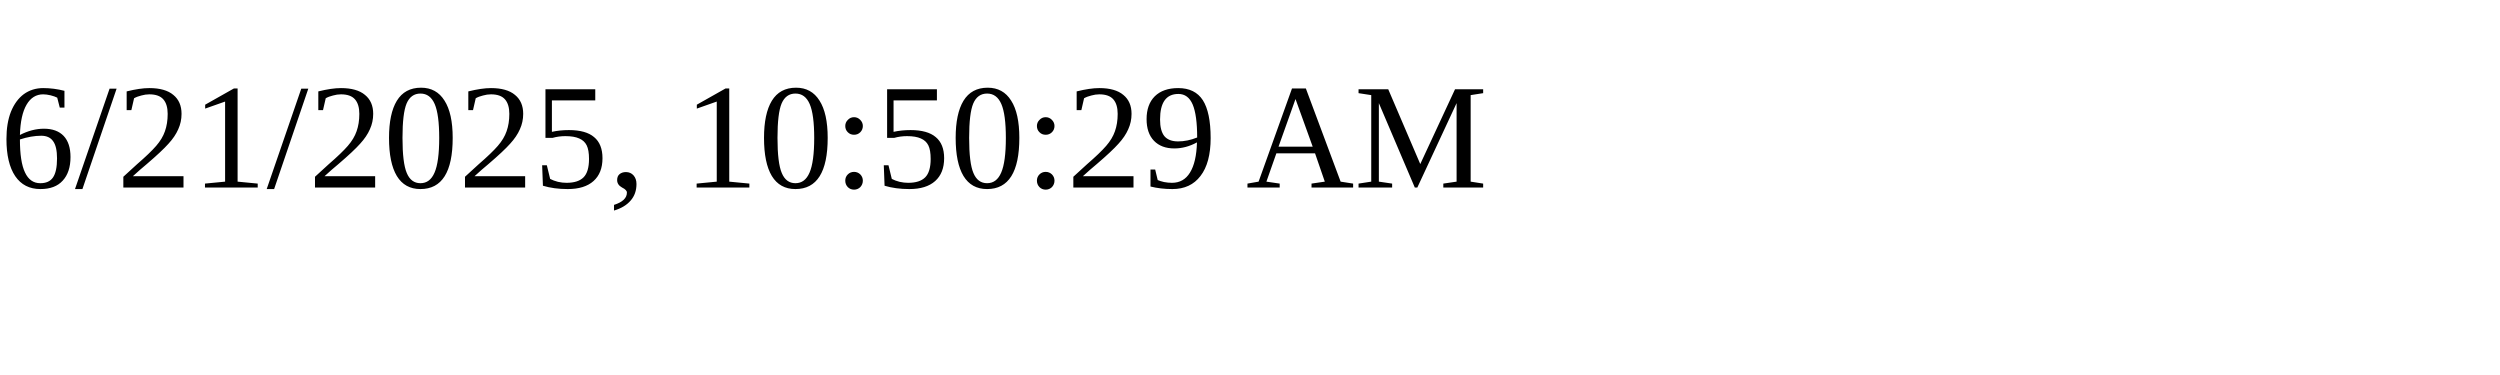
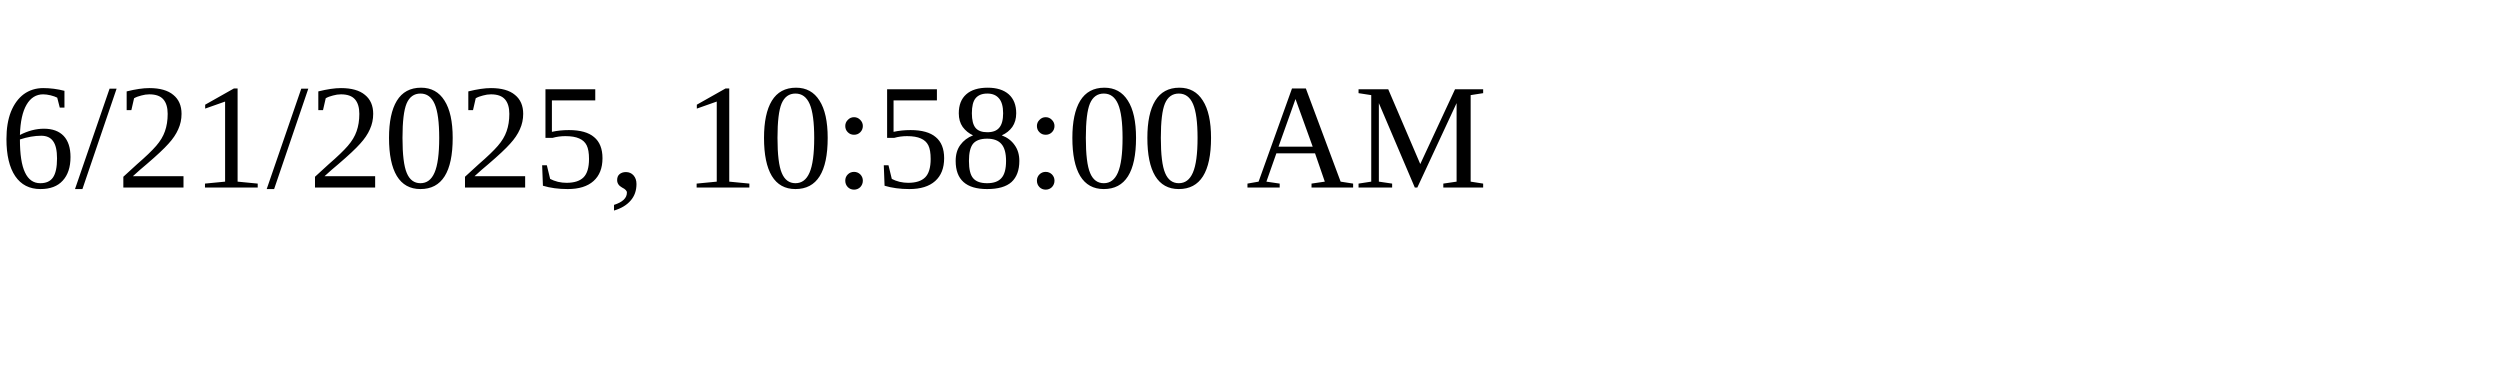
<svg xmlns="http://www.w3.org/2000/svg" height="30" width="200">
-   <text x="0" y="15">6/21/2025, 10:50:29 AM</text>
+   <text x="0" y="15">6/21/2025, 10:58:00 AM</text>
</svg>
